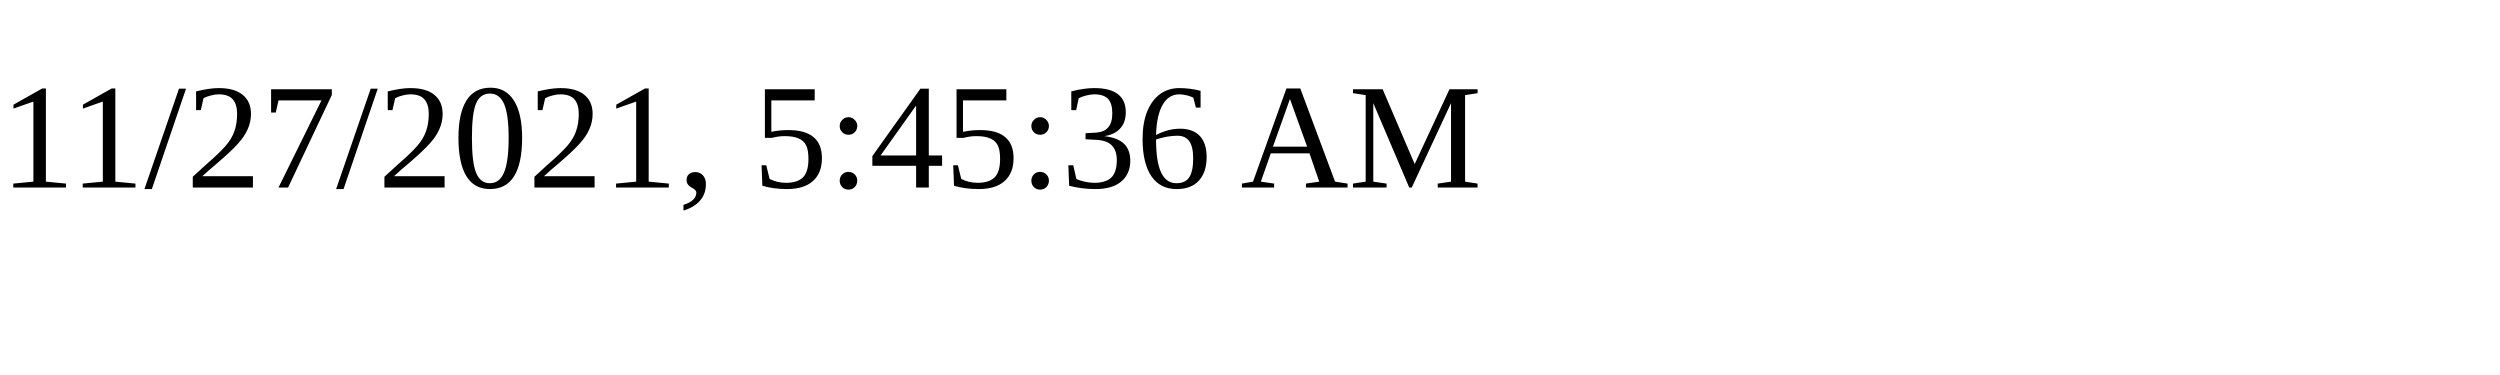
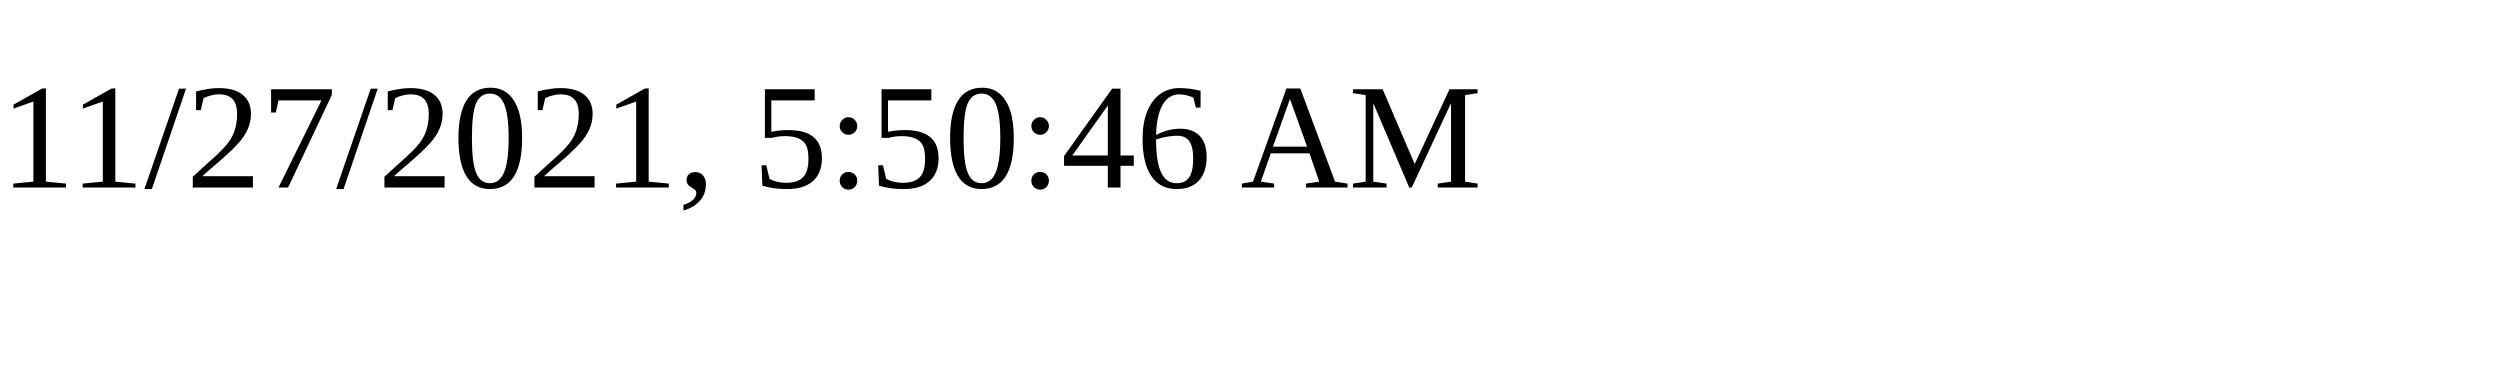
<svg xmlns="http://www.w3.org/2000/svg" height="30" width="200">
-   <text x="0" y="15">11/27/2021, 5:45:36 AM</text>
+   <text x="0" y="15">11/27/2021, 5:50:46 AM</text>
</svg>
